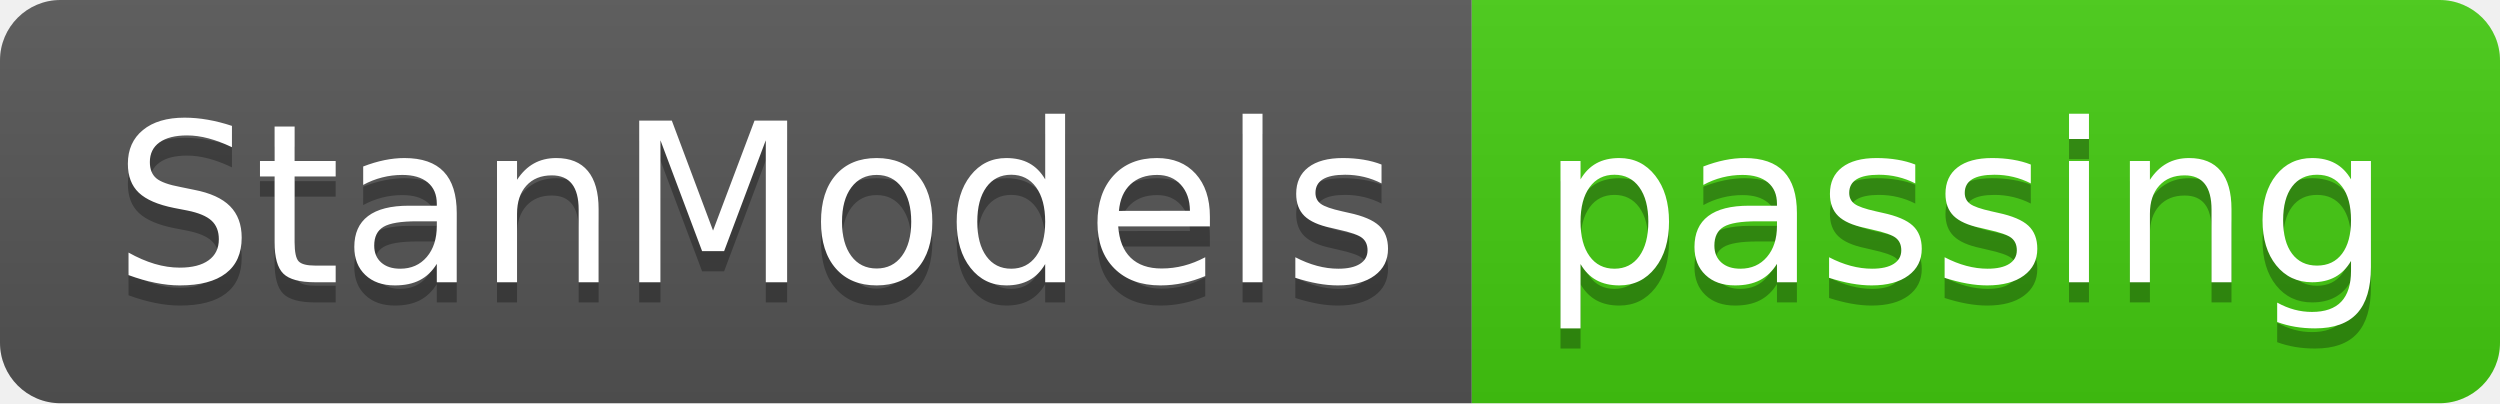
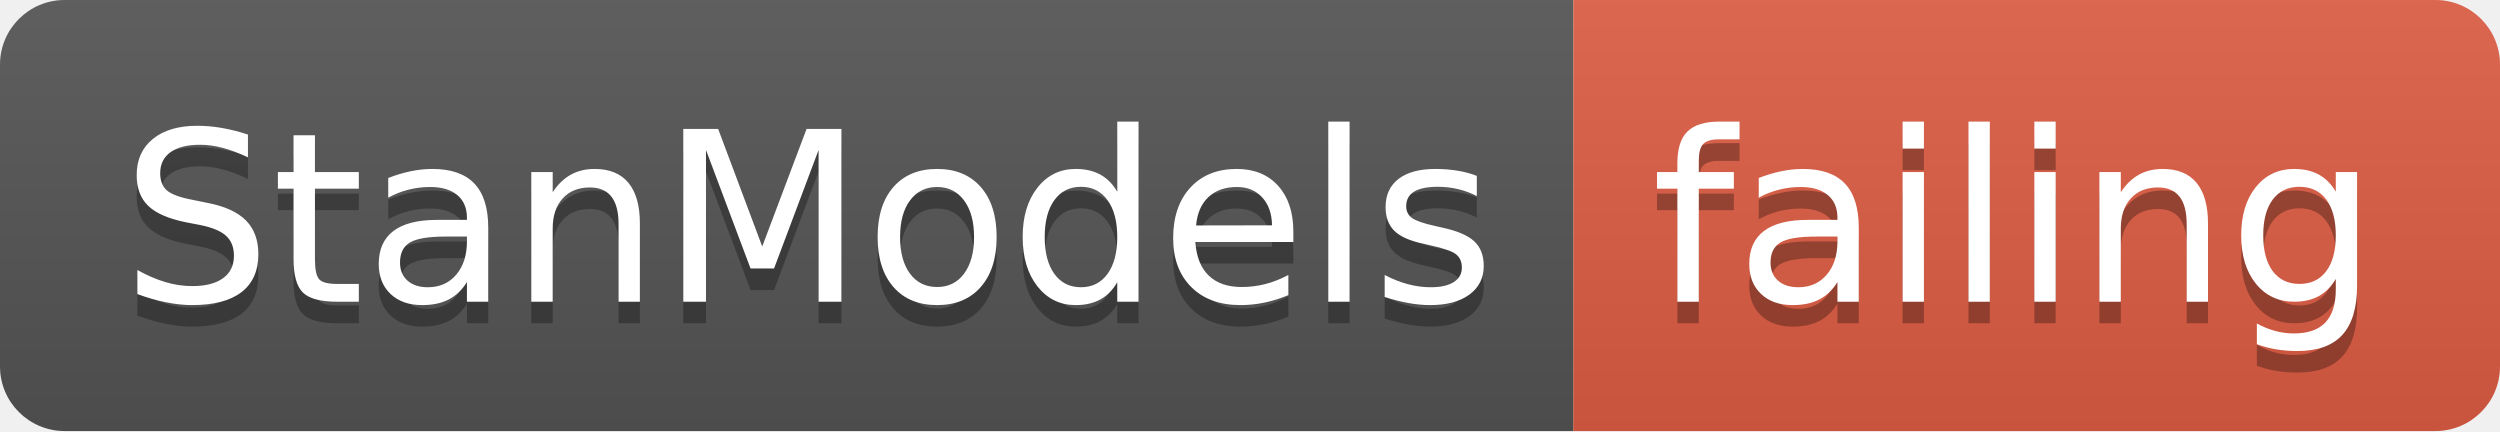
- <svg xmlns="http://www.w3.org/2000/svg" width="124" height="20">
+ <svg xmlns="http://www.w3.org/2000/svg" width="116" height="20">
  <linearGradient id="smooth" x2="0" y2="100%">
    <stop offset="0" stop-color="#bbb" stop-opacity=".1" />
    <stop offset="1" stop-opacity=".1" />
  </linearGradient>
  <clipPath id="round">
-     <rect width="124" height="20" rx="3" fill="#fff" />
+     <rect width="116" height="20" rx="3" fill="#fff" />
  </clipPath>
  <g clip-path="url(#round)">
    <rect width="73" height="20" fill="#555" />
-     <rect x="73" width="51" height="20" fill="#4c1" />
-     <rect width="124" height="20" fill="url(#smooth)" />
+     <rect x="73" width="43" height="20" fill="#e05d44" />
+     <rect width="116" height="20" fill="url(#smooth)" />
  </g>
  <g fill="#fff" text-anchor="middle" font-family="DejaVu Sans,Verdana,Geneva,sans-serif" font-size="110">
    <text x="375" y="150" fill="#010101" fill-opacity=".3" transform="scale(0.1)" textLength="630" lengthAdjust="spacing">StanModels</text>
    <text x="375" y="140" transform="scale(0.1)" textLength="630" lengthAdjust="spacing">StanModels</text>
-     <text x="975" y="150" fill="#010101" fill-opacity=".3" transform="scale(0.1)" textLength="410" lengthAdjust="spacing">passing</text>
-     <text x="975" y="140" transform="scale(0.1)" textLength="410" lengthAdjust="spacing">passing</text>
+     <text x="935" y="150" fill="#010101" fill-opacity=".3" transform="scale(0.1)" textLength="330" lengthAdjust="spacing">failing</text>
+     <text x="935" y="140" transform="scale(0.1)" textLength="330" lengthAdjust="spacing">failing</text>
  </g>
</svg>
